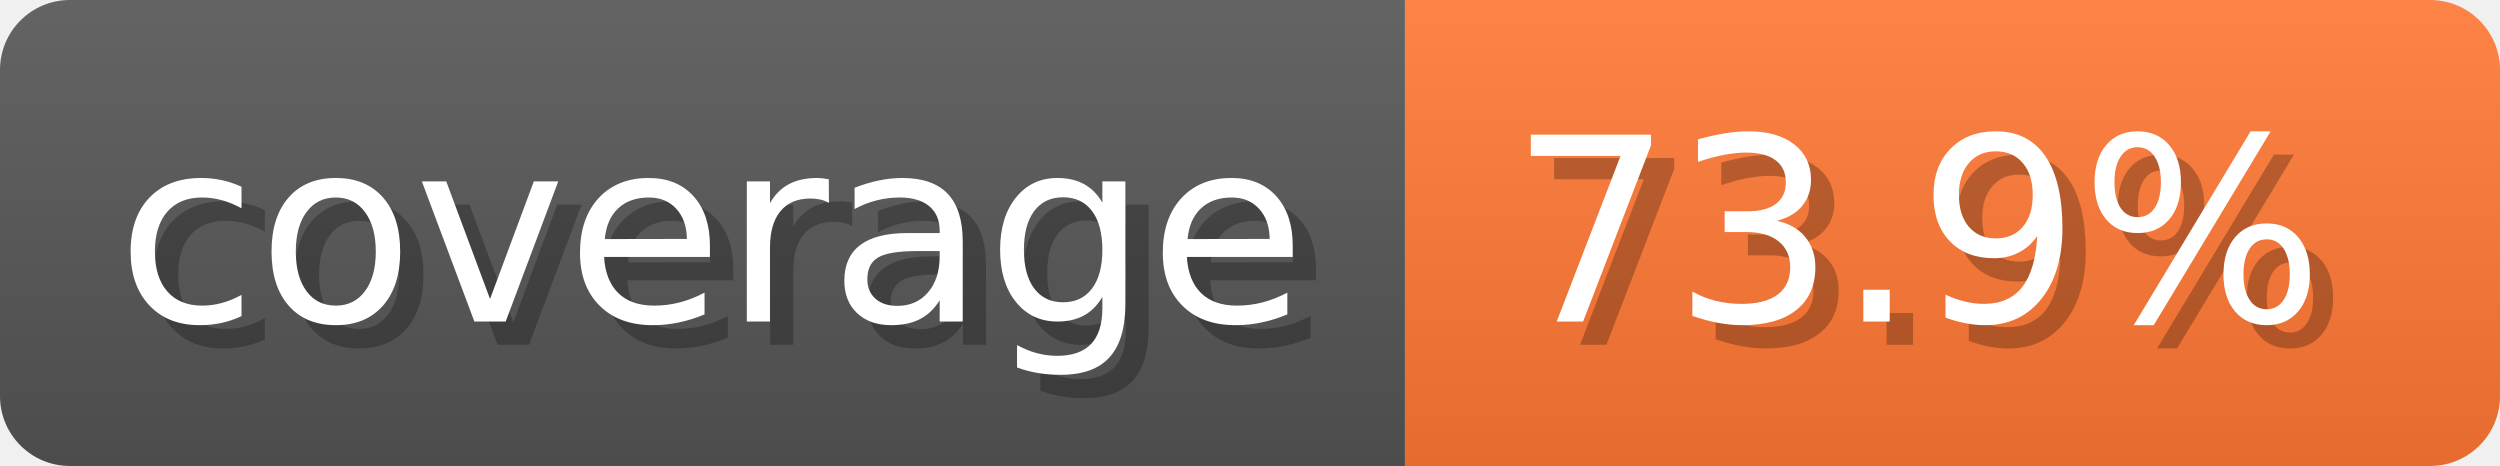
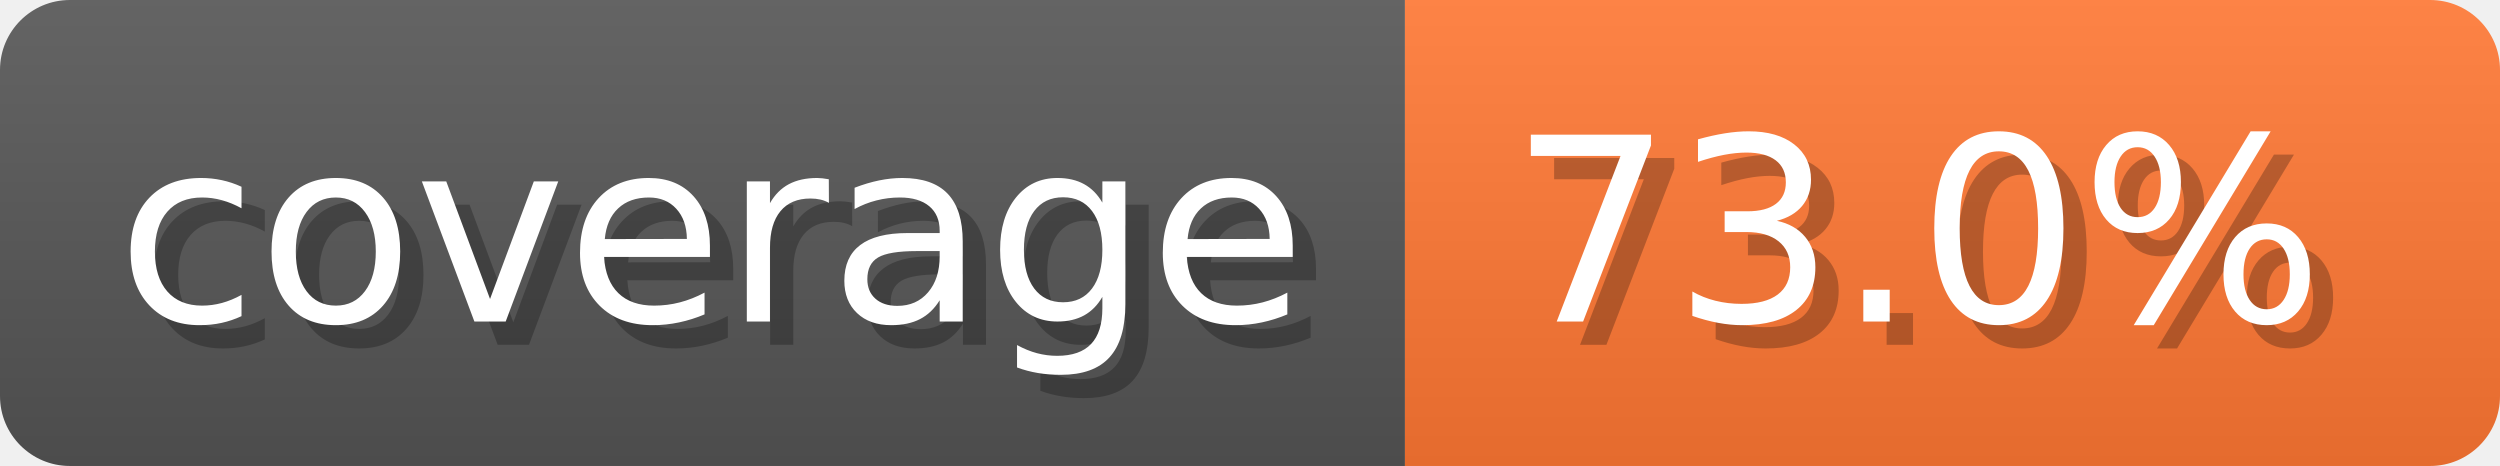
- <svg xmlns="http://www.w3.org/2000/svg" width="107.3" height="20" viewBox="0 0 1073 200" role="img" aria-label="coverage: 73.9%">
-   <linearGradient id="kvKsI" x2="0" y2="100%">
+ <svg xmlns="http://www.w3.org/2000/svg" width="107.3" height="20" viewBox="0 0 1073 200" role="img" aria-label="coverage: 73.0%">
+   <linearGradient id="nYzyK" x2="0" y2="100%">
    <stop offset="0" stop-opacity=".1" stop-color="#EEE" />
    <stop offset="1" stop-opacity=".1" />
  </linearGradient>
-   <mask id="JOweG">
+   <mask id="ciTIg">
    <rect width="1073" height="200" rx="30" fill="#FFF" />
  </mask>
-   <g mask="url(#JOweG)">
+   <g mask="url(#ciTIg)">
    <rect width="603" height="200" fill="#555" />
    <rect width="470" height="200" fill="#F73" x="603" />
-     <rect width="1073" height="200" fill="url(#kvKsI)" />
+     <rect width="1073" height="200" fill="url(#nYzyK)" />
  </g>
  <g aria-hidden="true" text-anchor="start" font-family="Verdana,DejaVu Sans,sans-serif" font-size="110">
    <text x="60" y="148" textLength="503" fill="#000" opacity="0.25">coverage</text>
    <text x="50" y="138" textLength="503" fill="#fff">coverage</text>
-     <text x="658" y="148" textLength="370" fill="#000" opacity="0.25">73.9%</text>
-     <text x="648" y="138" textLength="370" fill="#fff">73.9%</text>
+     <text x="658" y="148" textLength="370" fill="#000" opacity="0.25">73.0%</text>
+     <text x="648" y="138" textLength="370" fill="#fff">73.0%</text>
  </g>
</svg>
